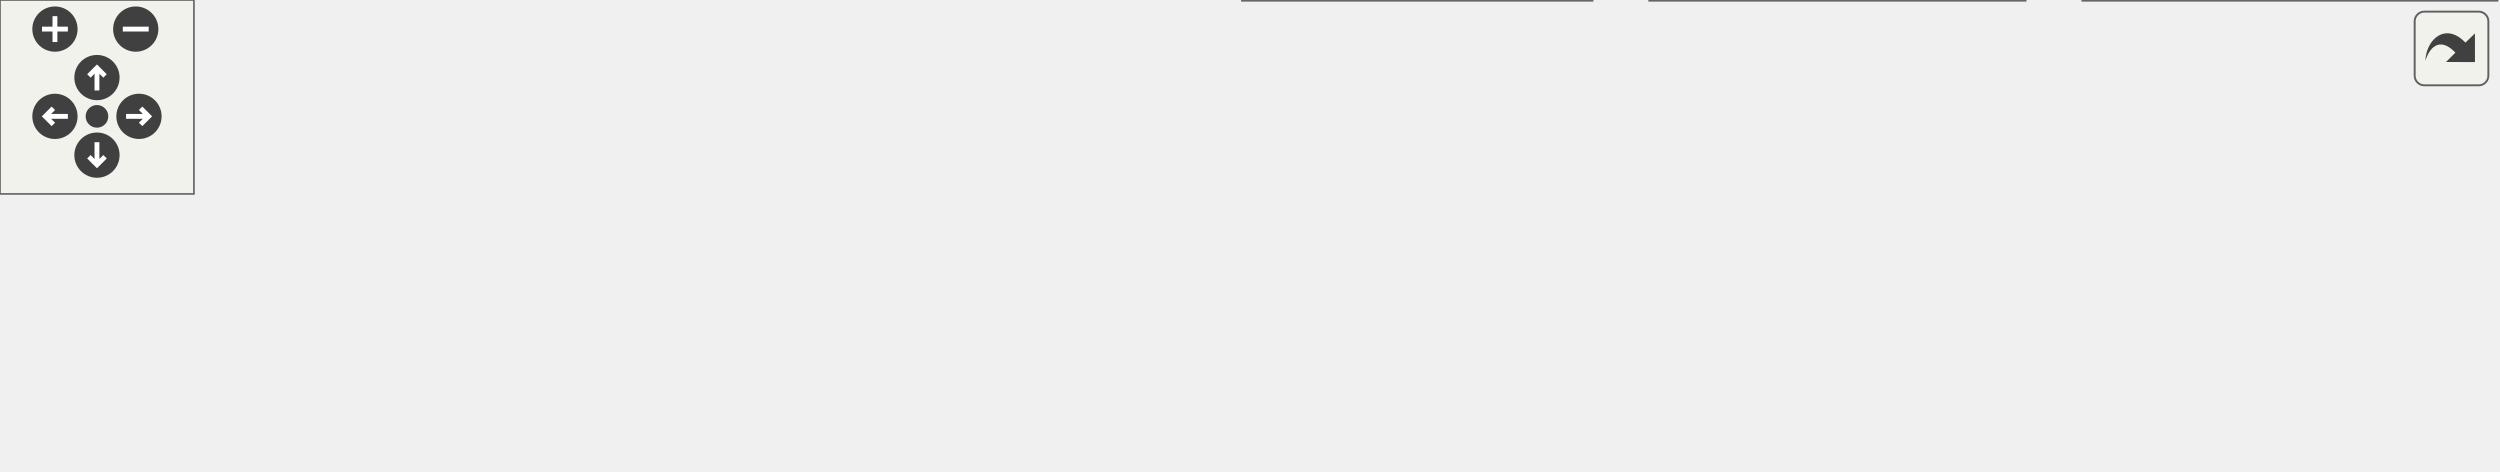
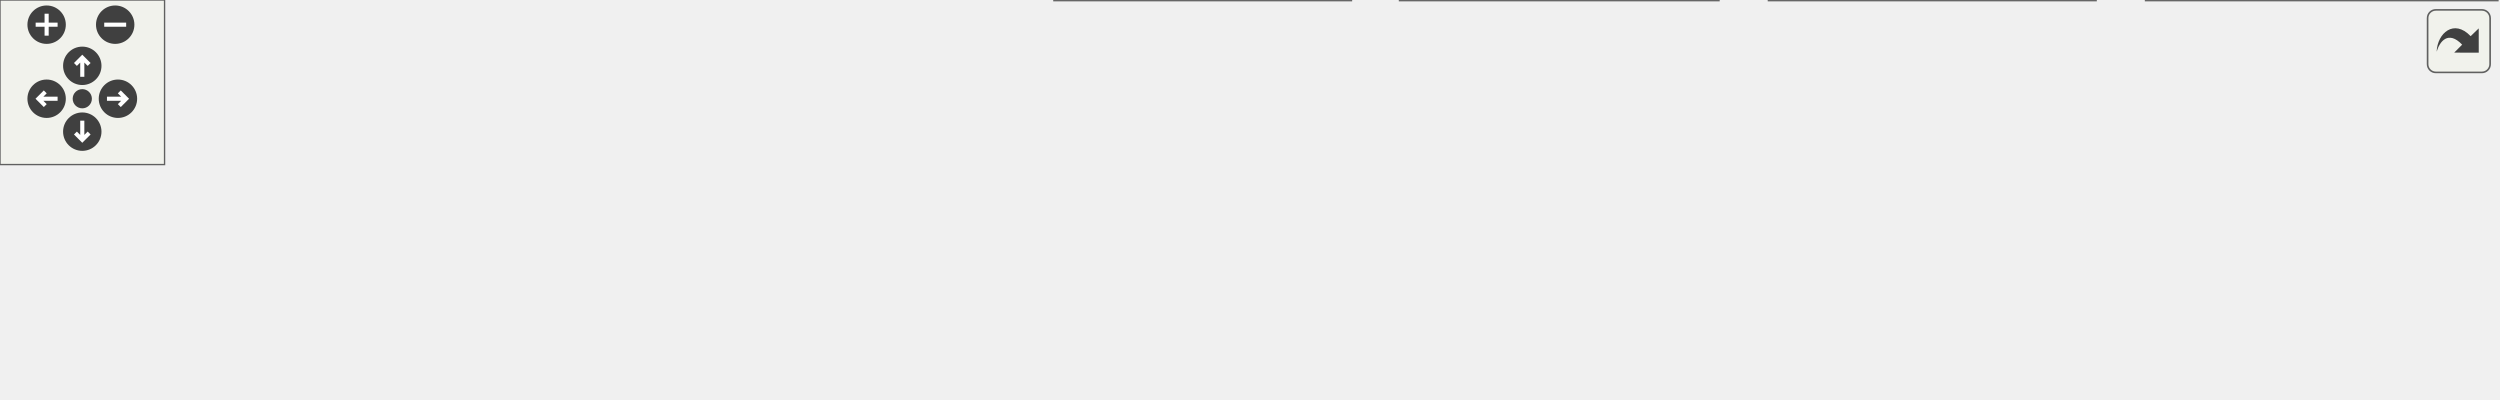
<svg xmlns="http://www.w3.org/2000/svg" xmlns:xlink="http://www.w3.org/1999/xlink" id="main" version="1.1" xml:space="preserve">
  <style type="text/css">
.edge:hover path { stroke: red; }
.edge:hover polygon { stroke: red; fill: red; }
</style>
  <defs>
    <circle id="rim" cx="0" cy="0" r="7" />
    <circle id="rim2" cx="0" cy="0" r="3.5" />
    <g id="zoomPlus">
      <use xlink:href="#rim" fill="#404040">
        <set attributeName="fill" to="#808080" begin="zoomplus.mouseover" end="zoomplus.mouseout" />
      </use>
      <path d="M-4,0h8M0,-4v8" fill="none" stroke="white" stroke-width="1.5" pointer-events="none" />
    </g>
    <g id="zoomMin">
      <use xlink:href="#rim" fill="#404040">
        <set attributeName="fill" to="#808080" begin="zoomminus.mouseover" end="zoomminus.mouseout" />
      </use>
      <path d="M-4,0h8" fill="none" stroke="white" stroke-width="1.5" pointer-events="none" />
    </g>
    <g id="dirArrow">
      <path fill="none" stroke="white" stroke-width="1.5" d="M0,-3.0v7 M-2.5,-0.5L0,-3.0L2.5,-0.5" />
    </g>
    <g id="resetDef">
      <use xlink:href="#rim2" fill="#404040">
        <set attributeName="fill" to="#808080" begin="reset.mouseover" end="reset.mouseout" />
      </use>
    </g>
  </defs>
  <svg id="graph" class="graph">
    <g id="viewport">
      <g id="node1" class="node">
        <g id="a_node1">
          <a xlink:title="This file declares the class wxMaximaArtprovider - our own wxArtProvider with additional images.">
-             <polygon fill="#999999" stroke="#666666" points="437,-85 286,-85 286,-66 437,-66 437,-85" />
-             <text text-anchor="middle" x="361.5" y="-73" font-family="Helvetica,sans-Serif" font-size="10.00">src/wxMaximaArtProvider.h</text>
+             <polygon fill="#999999" stroke="#666666" points="514,-85 363,-85 363,-66 514,-66 514,-85" />
+             <text text-anchor="middle" x="438.5" y="-73" font-family="Helvetica,sans-Serif" font-size="10.00">src/wxMaximaArtProvider.h</text>
          </a>
        </g>
      </g>
      <g id="node2" class="node">
        <g id="a_node2">
          <a xlink:href="ToolBar_8cpp.html" target="_top" xlink:title="This file defines the class ToolBar that represents wxMaxima's main tool bar.">
            <polygon fill="white" stroke="#666666" points="89,-24.5 0,-24.5 0,-5.5 89,-5.5 89,-24.5" />
            <text text-anchor="middle" x="44.5" y="-12.5" font-family="Helvetica,sans-Serif" font-size="10.00">src/ToolBar.cpp</text>
          </a>
        </g>
      </g>
      <g id="edge1" class="edge">
-         <path fill="none" stroke="#63b8ff" d="M291.4,-64.47C238,-56.39 162.8,-44.1 97.5,-30 90.15,-28.41 82.29,-26.47 74.93,-24.55" />
-         <polygon fill="#63b8ff" stroke="#63b8ff" points="291.03,-67.95 301.44,-65.97 292.07,-61.03 291.03,-67.95" />
+         <path fill="none" stroke="#63b8ff" d="M352.88,-66.41C283.62,-59.12 183.77,-46.95 97.5,-30 89.84,-28.5 81.65,-26.52 74.06,-24.53" />
+         <polygon fill="#63b8ff" stroke="#63b8ff" points="352.57,-69.89 362.88,-67.45 353.29,-62.93 352.57,-69.89" />
      </g>
      <g id="node3" class="node">
        <g id="a_node3">
          <a xlink:href="main_8cpp.html" target="_top" xlink:title="The file that defines the starting point of the program.">
            <polygon fill="white" stroke="#666666" points="186,-24.5 107,-24.5 107,-5.5 186,-5.5 186,-24.5" />
            <text text-anchor="middle" x="146.5" y="-12.5" font-family="Helvetica,sans-Serif" font-size="10.00">src/main.cpp</text>
          </a>
        </g>
      </g>
      <g id="edge2" class="edge">
-         <path fill="none" stroke="#63b8ff" d="M319.08,-63.33C285.51,-54.45 237.46,-41.62 195.5,-30 189.19,-28.25 182.43,-26.35 176.02,-24.52" />
-         <polygon fill="#63b8ff" stroke="#63b8ff" points="318.45,-66.79 329.01,-65.96 320.24,-60.02 318.45,-66.79" />
+         <path fill="none" stroke="#63b8ff" d="M373,-64.28C323.89,-56.19 255.15,-43.95 195.5,-30 188.69,-28.41 181.42,-26.47 174.62,-24.54" />
+         <polygon fill="#63b8ff" stroke="#63b8ff" points="372.74,-67.78 383.17,-65.94 373.87,-60.87 372.74,-67.78" />
      </g>
      <g id="node4" class="node">
        <g id="a_node4">
          <a xlink:href="wxMaximaArtProvider_8cpp.html" target="_top" xlink:title="This file defines the class wxMaximaArtprovider - our own wxArtProvider with additional images.">
            <polygon fill="white" stroke="#666666" points="366.5,-24.5 204.5,-24.5 204.5,-5.5 366.5,-5.5 366.5,-24.5" />
            <text text-anchor="middle" x="285.5" y="-12.5" font-family="Helvetica,sans-Serif" font-size="10.00">src/wxMaximaArtProvider.cpp</text>
          </a>
        </g>
      </g>
      <g id="edge3" class="edge">
-         <path fill="none" stroke="#63b8ff" d="M342.06,-59.54C327.71,-48.49 308.68,-33.84 296.76,-24.67" />
-         <polygon fill="#63b8ff" stroke="#63b8ff" points="340.23,-62.54 350.29,-65.87 344.5,-56.99 340.23,-62.54" />
+         <path fill="none" stroke="#63b8ff" d="M406.8,-62.38C377.22,-51.07 333.85,-34.49 307.77,-24.52" />
+         <polygon fill="#63b8ff" stroke="#63b8ff" points="405.66,-65.69 416.25,-65.99 408.16,-59.15 405.66,-65.69" />
      </g>
      <g id="node5" class="node">
        <g id="a_node5">
          <a xlink:href="test__Accessibility_8cpp.html" target="_top" xlink:title="Logic-level regression tests for wxMaxima's custom wxAccessible classes.">
            <polygon fill="white" stroke="#666666" points="492.5,-30 384.5,-30 384.5,0 492.5,0 492.5,-30" />
            <text text-anchor="start" x="392.5" y="-18" font-family="Helvetica,sans-Serif" font-size="10.00">test/unit_tests/test</text>
            <text text-anchor="middle" x="438.5" y="-7" font-family="Helvetica,sans-Serif" font-size="10.00">_Accessibility.cpp</text>
          </a>
        </g>
      </g>
      <g id="edge4" class="edge">
-         <path fill="none" stroke="#63b8ff" d="M380.89,-59.77C392.85,-50.68 408.11,-39.09 419.92,-30.11" />
-         <polygon fill="#63b8ff" stroke="#63b8ff" points="378.71,-57.03 372.86,-65.87 382.94,-62.61 378.71,-57.03" />
+         <path fill="none" stroke="#63b8ff" d="M438.5,-55.65C438.5,-47.36 438.5,-37.78 438.5,-30.11" />
+         <polygon fill="#63b8ff" stroke="#63b8ff" points="435,-55.87 438.5,-65.87 442,-55.87 435,-55.87" />
      </g>
      <g id="node6" class="node">
        <g id="a_node6">
          <a xlink:href="test__ToolBarRefresh_8cpp.html" target="_top" xlink:title="Regression test: changing a toolbar button's state must repaint the toolbar.">
            <polygon fill="white" stroke="#666666" points="626.5,-30 510.5,-30 510.5,0 626.5,0 626.5,-30" />
            <text text-anchor="start" x="518.5" y="-18" font-family="Helvetica,sans-Serif" font-size="10.00">test/unit_tests/test</text>
            <text text-anchor="middle" x="568.5" y="-7" font-family="Helvetica,sans-Serif" font-size="10.00">_ToolBarRefresh.cpp</text>
          </a>
        </g>
      </g>
      <g id="edge5" class="edge">
-         <path fill="none" stroke="#63b8ff" d="M401.49,-63.2C434.94,-53.75 482.81,-40.22 518.73,-30.06" />
-         <polygon fill="#63b8ff" stroke="#63b8ff" points="400.27,-59.91 391.6,-65.99 402.17,-66.64 400.27,-59.91" />
+         <path fill="none" stroke="#63b8ff" d="M466.66,-61.83C487.45,-52.47 515.75,-39.74 537.25,-30.06" />
+         <polygon fill="#63b8ff" stroke="#63b8ff" points="465.09,-58.7 457.4,-65.99 467.96,-65.08 465.09,-58.7" />
      </g>
      <g id="node7" class="node">
        <g id="a_node7">
-           <a xlink:href="test__ToolBarUndoRedo_8cpp.html" target="_top" xlink:title="Regression tests for which toolbar buttons are active.">
-             <polygon fill="white" stroke="#666666" points="772.5,-30 644.5,-30 644.5,0 772.5,0 772.5,-30" />
-             <text text-anchor="start" x="652.5" y="-18" font-family="Helvetica,sans-Serif" font-size="10.00">test/unit_tests/test</text>
-             <text text-anchor="middle" x="708.5" y="-7" font-family="Helvetica,sans-Serif" font-size="10.00">_ToolBarUndoRedo.cpp</text>
+           <a xlink:href="test__ToolBarSections_8cpp.html" target="_top" xlink:title="Tests for the reorderable sections of the main toolbar.">
+             <polygon fill="white" stroke="#666666" points="764,-30 645,-30 645,0 764,0 764,-30" />
+             <text text-anchor="start" x="653" y="-18" font-family="Helvetica,sans-Serif" font-size="10.00">test/unit_tests/test</text>
+             <text text-anchor="middle" x="704.5" y="-7" font-family="Helvetica,sans-Serif" font-size="10.00">_ToolBarSections.cpp</text>
          </a>
        </g>
      </g>
      <g id="edge6" class="edge">
-         <path fill="none" stroke="#63b8ff" d="M427.01,-64.4C482.57,-55.7 564.36,-42.6 635.5,-30 638.42,-29.48 641.41,-28.95 644.42,-28.4" />
-         <polygon fill="#63b8ff" stroke="#63b8ff" points="426.28,-60.97 416.94,-65.97 427.36,-67.88 426.28,-60.97" />
+         <path fill="none" stroke="#63b8ff" d="M487.15,-63.8C531.55,-54.03 597.32,-39.57 644.88,-29.11" />
+         <polygon fill="#63b8ff" stroke="#63b8ff" points="486.19,-60.43 477.18,-65.99 487.7,-67.26 486.19,-60.43" />
+       </g>
+       <g id="node8" class="node">
+         <g id="a_node8">
+           <a xlink:href="test__ToolBarUndoRedo_8cpp.html" target="_top" xlink:title="Regression tests for which toolbar buttons are active.">
+             <polygon fill="white" stroke="#666666" points="910.5,-30 782.5,-30 782.5,0 910.5,0 910.5,-30" />
+             <text text-anchor="start" x="790.5" y="-18" font-family="Helvetica,sans-Serif" font-size="10.00">test/unit_tests/test</text>
+             <text text-anchor="middle" x="846.5" y="-7" font-family="Helvetica,sans-Serif" font-size="10.00">_ToolBarUndoRedo.cpp</text>
+           </a>
+         </g>
+       </g>
+       <g id="edge7" class="edge">
+         <path fill="none" stroke="#63b8ff" d="M522.08,-64.75C589.97,-56.5 688.12,-43.85 773.5,-30 776.43,-29.52 779.42,-29.02 782.44,-28.5" />
+         <polygon fill="#63b8ff" stroke="#63b8ff" points="521.38,-61.31 511.87,-65.98 522.22,-68.26 521.38,-61.31" />
      </g>
    </g>
  </svg>
  <g id="navigator" transform="translate(0 0)" fill="#404254">
    <rect fill="#f2f5e9" fill-opacity="0.5" stroke="#606060" stroke-width=".5" x="0" y="0" width="60" height="60" />
    <use id="zoomplus" xlink:href="#zoomPlus" x="17" y="9" />
    <use id="zoomminus" xlink:href="#zoomMin" x="42" y="9" />
    <use id="reset" xlink:href="#resetDef" x="30" y="36" />
    <g id="arrowUp" xlink:href="#dirArrow" transform="translate(30 24)">
      <use xlink:href="#rim" fill="#404040">
        <set attributeName="fill" to="#808080" begin="arrowUp.mouseover" end="arrowUp.mouseout" />
      </use>
      <path fill="none" stroke="white" stroke-width="1.5" d="M0,-3.0v7 M-2.5,-0.5L0,-3.0L2.5,-0.5" />
    </g>
    <g id="arrowRight" xlink:href="#dirArrow" transform="rotate(90) translate(36 -43)">
      <use xlink:href="#rim" fill="#404040">
        <set attributeName="fill" to="#808080" begin="arrowRight.mouseover" end="arrowRight.mouseout" />
      </use>
      <path fill="none" stroke="white" stroke-width="1.5" d="M0,-3.0v7 M-2.5,-0.5L0,-3.0L2.5,-0.5" />
    </g>
    <g id="arrowDown" xlink:href="#dirArrow" transform="rotate(180) translate(-30 -48)">
      <use xlink:href="#rim" fill="#404040">
        <set attributeName="fill" to="#808080" begin="arrowDown.mouseover" end="arrowDown.mouseout" />
      </use>
      <path fill="none" stroke="white" stroke-width="1.5" d="M0,-3.0v7 M-2.5,-0.5L0,-3.0L2.5,-0.5" />
    </g>
    <g id="arrowLeft" xlink:href="#dirArrow" transform="rotate(270) translate(-36 17)">
      <use xlink:href="#rim" fill="#404040">
        <set attributeName="fill" to="#808080" begin="arrowLeft.mouseover" end="arrowLeft.mouseout" />
      </use>
      <path fill="none" stroke="white" stroke-width="1.5" d="M0,-3.0v7 M-2.5,-0.5L0,-3.0L2.5,-0.5" />
    </g>
  </g>
  <svg viewBox="0 0 15 15" width="100%" height="30px" preserveAspectRatio="xMaxYMin meet">
    <g id="arrow_out" transform="scale(0.3 0.3)">
      <a xlink:href="wxMaximaArtProvider_8h__dep__incl_org.svg" target="_base">
        <rect id="button" ry="5" rx="5" y="6" x="6" height="38" width="38" fill="#f2f5e9" fill-opacity="0.5" stroke="#606060" stroke-width="1.0" />
        <path id="arrow" d="M 11.5,31.437 C 11.94,20.098 22.043,11.323 32.159,21.979 L 37.069,17.246 C 37.069,17.246 37.088,32 37.088,32 L 22.16,31.978 C 22.16,31.978 26.998,27.14 26.998,27.14 C 18.529,18.264 13.292,25.23 11.5,31.437 z" style="fill:#404040;" />
      </a>
    </g>
  </svg>
</svg>
